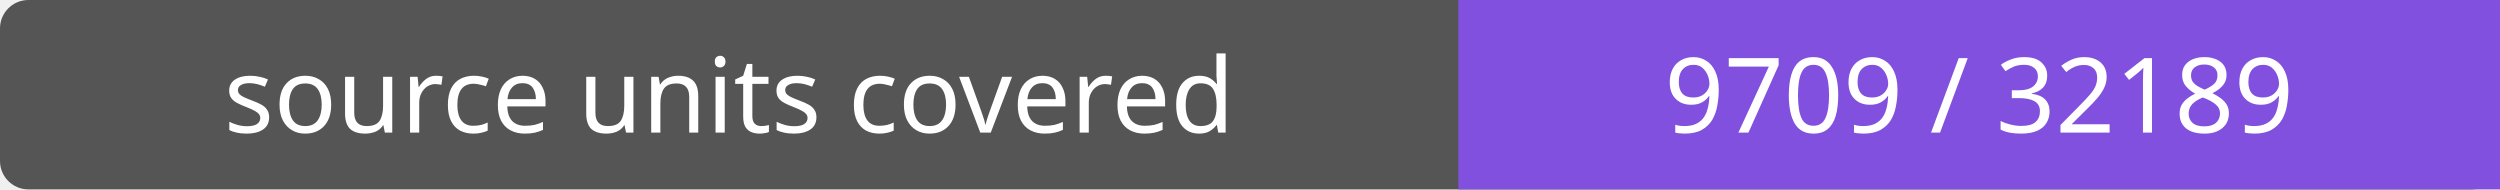
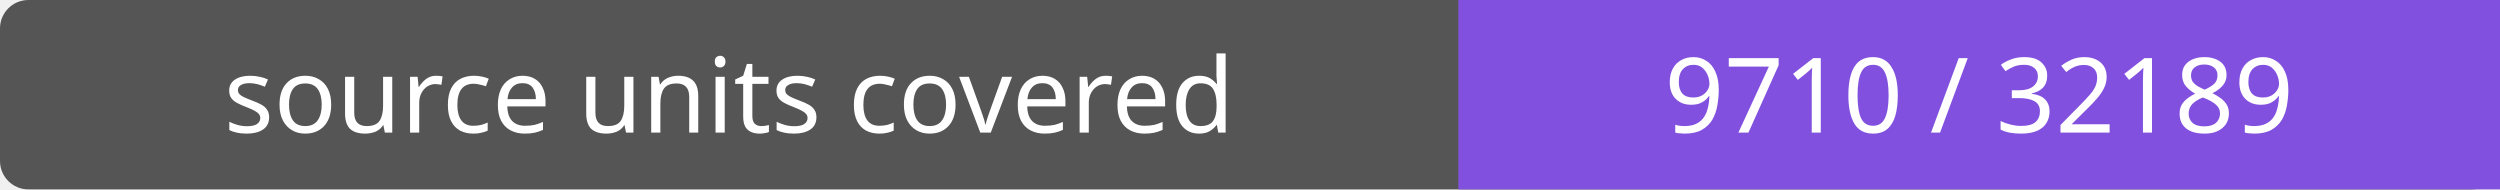
- <svg xmlns="http://www.w3.org/2000/svg" width="264" height="20" role="img" aria-label="source units covered: 9709 / 32189">
+ <svg xmlns="http://www.w3.org/2000/svg" width="264" height="20" role="img" aria-label="source units covered: 9710 / 32189">
  <rect width="264" height="20" rx="3" fill="#555" />
  <path fill="#8250df" d="M154 0h110v20H154z" />
  <g fill="#fff" text-anchor="middle" font-family="Verdana,sans-serif" font-size="11">
    <text x="77.0" y="14">source units covered</text>
-     <text x="209.0" y="14">9709 / 32189</text>
+     <text x="209.0" y="14">9710 / 32189</text>
  </g>
</svg>
